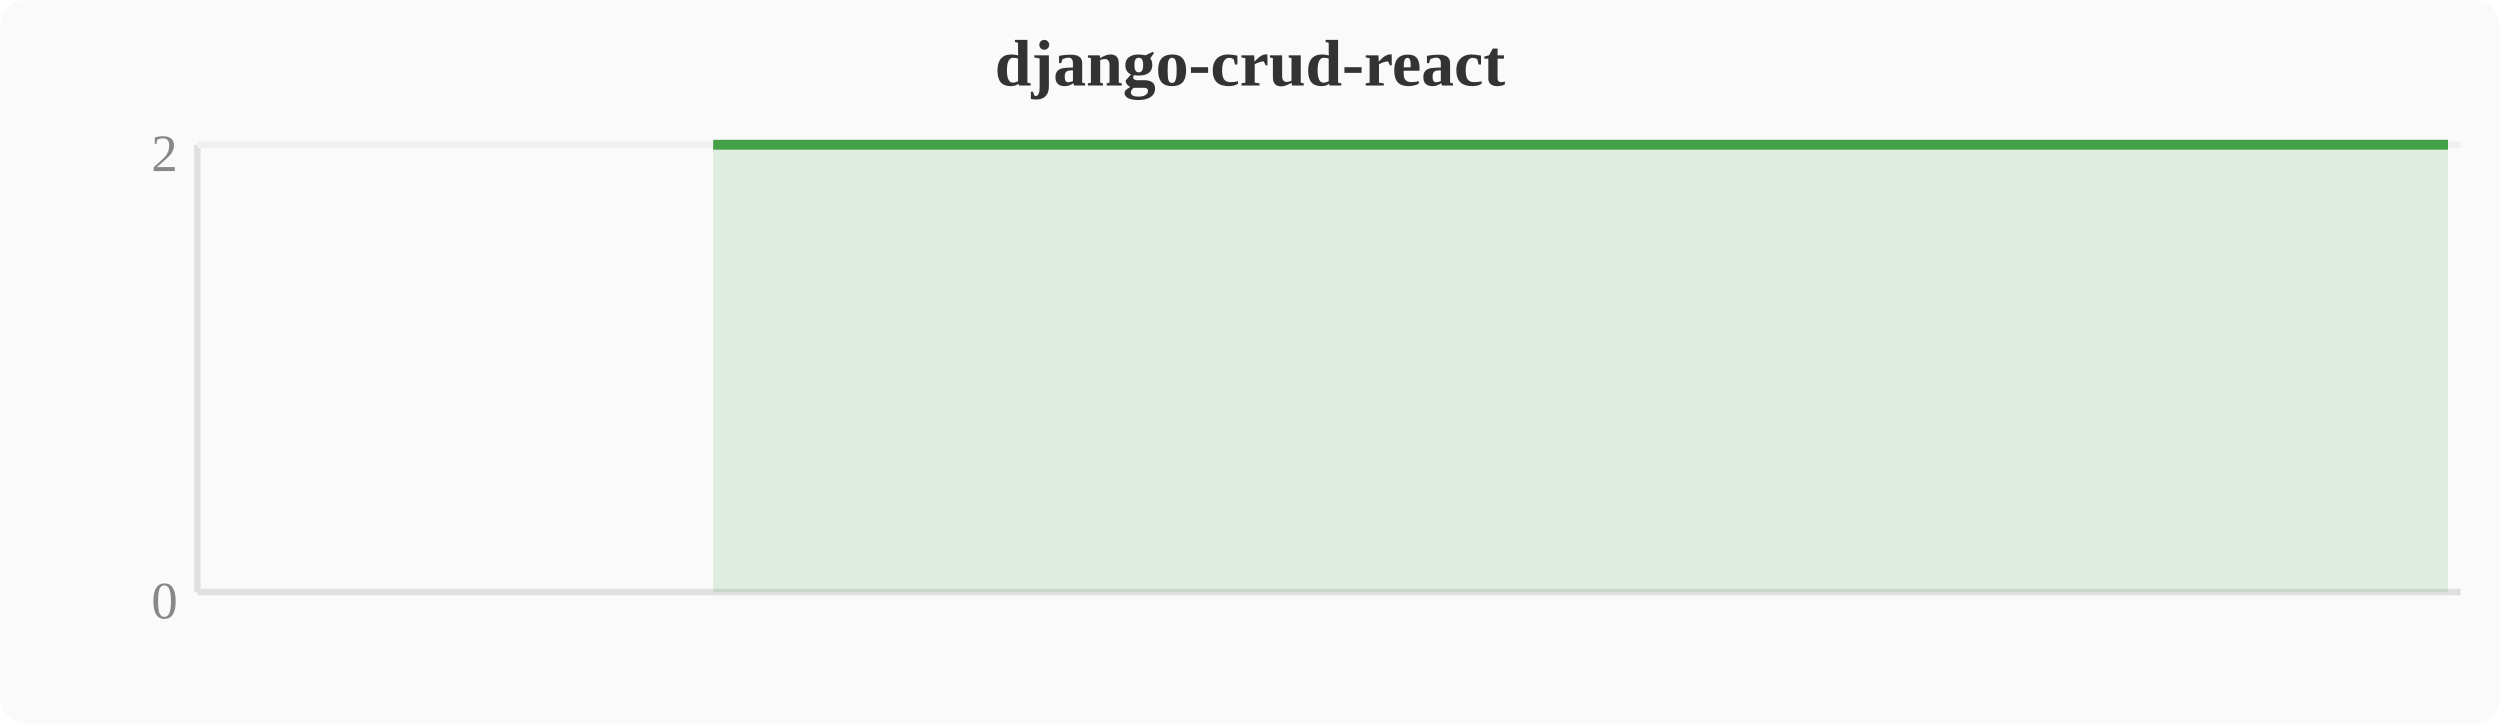
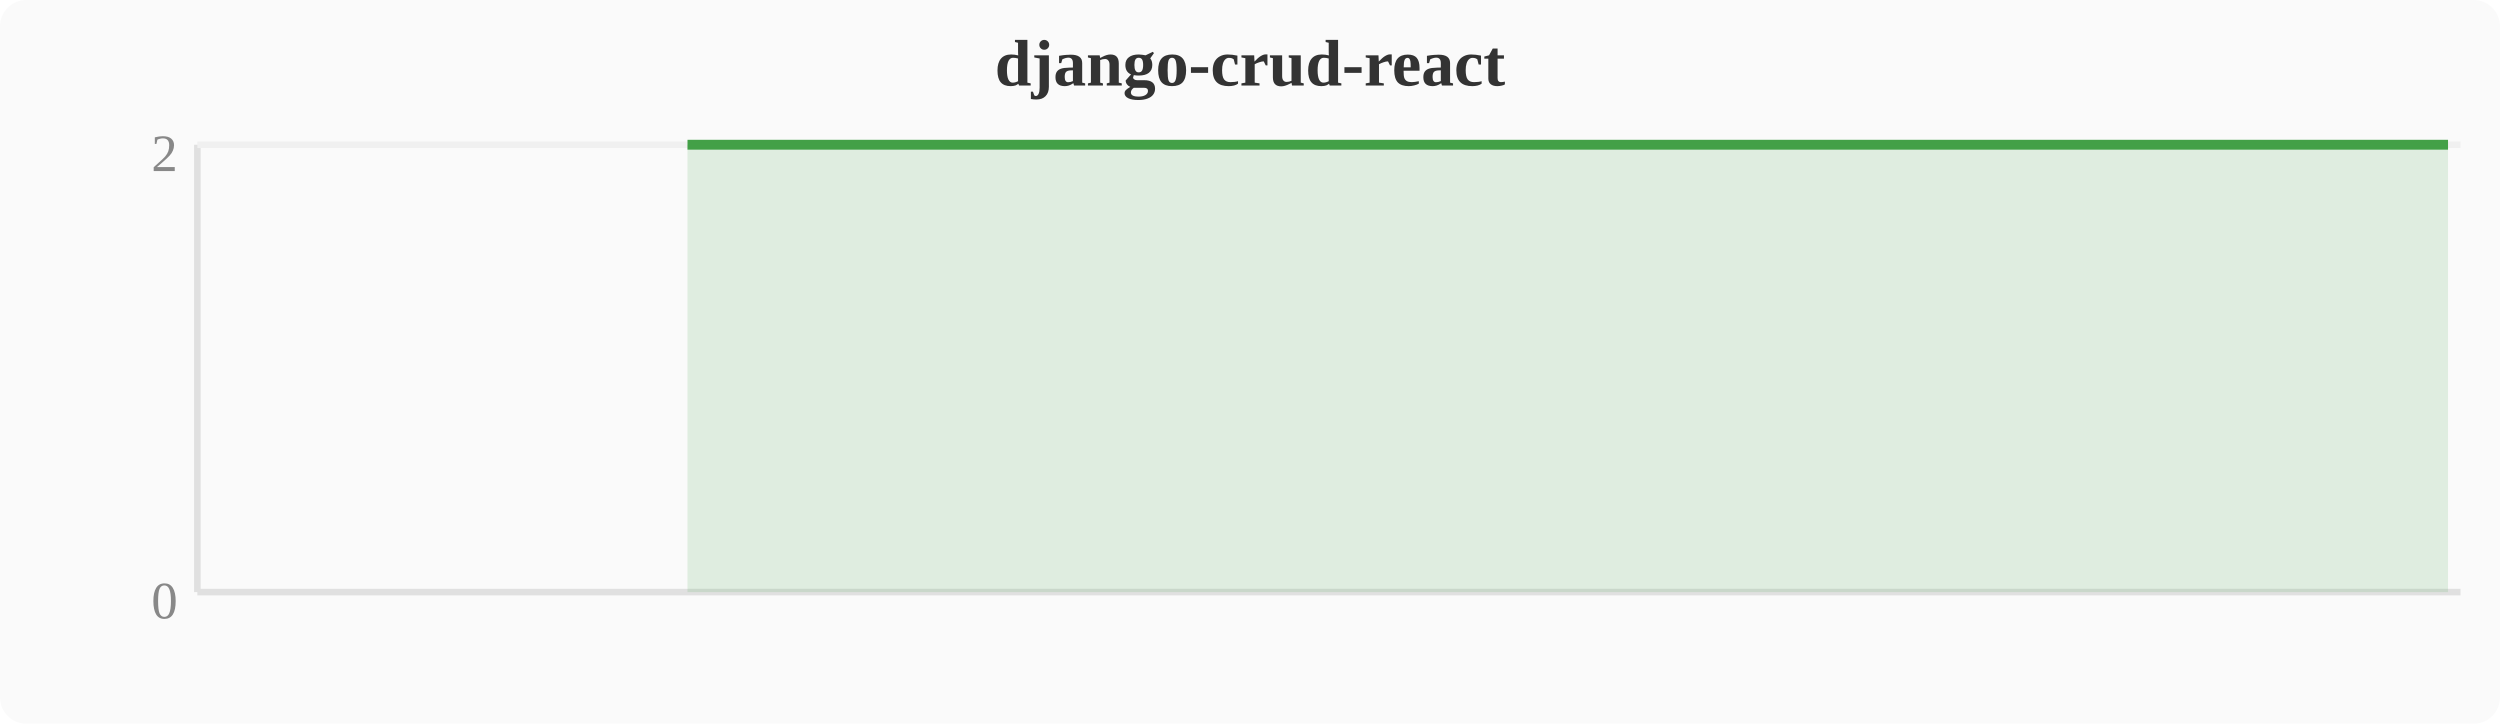
<svg xmlns="http://www.w3.org/2000/svg" width="380" height="110" viewBox="0 0 380 110">
  <rect width="380" height="110" fill="#fafafa" rx="4" />
  <text x="190" y="13" text-anchor="middle" font-size="10" font-weight="bold" fill="#333">django-crud-react</text>
  <line x1="30" y1="22" x2="30" y2="90" stroke="#e0e0e0" stroke-width="1" />
  <line x1="30" y1="90" x2="374" y2="90" stroke="#e0e0e0" stroke-width="1" />
  <line x1="30" y1="22" x2="374" y2="22" stroke="#f0f0f0" stroke-width="1" />
  <text x="27" y="94" text-anchor="end" font-size="8" fill="#888">0</text>
  <text x="27" y="26" text-anchor="end" font-size="8" fill="#888">2</text>
-   <polygon points="108.4,22.0 112.2,22.0 116.0,22.0 119.8,22.0 123.6,22.0 127.5,22.0 131.3,22.0 135.1,22.0 138.9,22.0 142.8,22.0 146.6,22.0 150.4,22.0 154.2,22.0 158.0,22.0 161.9,22.0 165.7,22.0 169.5,22.0 173.3,22.0 177.2,22.0 181.0,22.0 184.8,22.0 188.6,22.0 192.4,22.0 196.3,22.0 200.1,22.0 203.9,22.0 207.7,22.0 211.6,22.0 215.4,22.0 219.2,22.0 223.0,22.0 226.8,22.0 230.7,22.0 234.5,22.0 238.3,22.0 242.1,22.0 246.0,22.0 249.8,22.0 253.6,22.0 257.4,22.0 261.2,22.0 265.1,22.0 268.9,22.0 272.7,22.0 276.5,22.0 280.4,22.0 284.2,22.0 288.0,22.0 291.8,22.0 295.6,22.0 299.5,22.0 303.3,22.0 307.1,22.0 310.9,22.0 314.8,22.0 318.6,22.0 322.4,22.0 326.2,22.0 330.0,22.0 333.9,22.0 337.7,22.0 341.5,22.0 345.3,22.0 349.2,22.0 353.0,22.0 356.8,22.0 360.6,22.0 364.4,22.0 368.3,22.0 372.1,22.0 372.1,90 108.4,90" fill="#43a047" opacity="0.15" />
-   <polyline points="108.4,22.0 112.2,22.0 116.0,22.0 119.8,22.0 123.6,22.0 127.5,22.0 131.3,22.0 135.1,22.0 138.9,22.0 142.8,22.0 146.6,22.0 150.4,22.0 154.2,22.0 158.0,22.0 161.9,22.0 165.7,22.0 169.5,22.0 173.3,22.0 177.2,22.0 181.0,22.0 184.8,22.0 188.6,22.0 192.4,22.0 196.3,22.0 200.1,22.0 203.9,22.0 207.7,22.0 211.6,22.0 215.4,22.0 219.2,22.0 223.0,22.0 226.8,22.0 230.7,22.0 234.5,22.0 238.3,22.0 242.1,22.0 246.0,22.0 249.8,22.0 253.6,22.0 257.4,22.0 261.2,22.0 265.1,22.0 268.9,22.0 272.7,22.0 276.5,22.0 280.4,22.0 284.2,22.0 288.0,22.0 291.8,22.0 295.6,22.0 299.5,22.0 303.3,22.0 307.1,22.0 310.9,22.0 314.8,22.0 318.6,22.0 322.4,22.0 326.2,22.0 330.0,22.0 333.9,22.0 337.7,22.0 341.5,22.0 345.3,22.0 349.2,22.0 353.0,22.0 356.8,22.0 360.6,22.0 364.4,22.0 368.3,22.0 372.1,22.0" fill="none" stroke="#43a047" stroke-width="1.5" stroke-linejoin="round" />
+   <polygon points="104.5,22.0 108.4,22.0 112.2,22.0 116.0,22.0 119.8,22.0 123.6,22.0 127.5,22.0 131.3,22.0 135.1,22.0 138.9,22.0 142.8,22.0 146.6,22.0 150.4,22.0 154.2,22.0 158.0,22.0 161.9,22.0 165.7,22.0 169.5,22.0 173.3,22.0 177.2,22.0 181.0,22.0 184.8,22.0 188.6,22.0 192.4,22.0 196.3,22.0 200.1,22.0 203.9,22.0 207.7,22.0 211.6,22.0 215.4,22.0 219.2,22.0 223.0,22.0 226.8,22.0 230.7,22.0 234.5,22.0 238.3,22.0 242.1,22.0 246.0,22.0 249.8,22.0 253.6,22.0 257.4,22.0 261.2,22.0 265.1,22.0 268.9,22.0 272.7,22.0 276.5,22.0 280.4,22.0 284.2,22.0 288.0,22.0 291.8,22.0 295.6,22.0 299.5,22.0 303.3,22.0 307.1,22.0 310.9,22.0 314.8,22.0 318.6,22.0 322.4,22.0 326.2,22.0 330.0,22.0 333.9,22.0 337.7,22.0 341.5,22.0 345.3,22.0 349.2,22.0 353.0,22.0 356.8,22.0 360.6,22.0 364.4,22.0 368.3,22.0 372.1,22.0 372.1,90 104.5,90" fill="#43a047" opacity="0.15" />
+   <polyline points="104.5,22.0 108.4,22.0 112.2,22.0 116.0,22.0 119.8,22.0 123.6,22.0 127.5,22.0 131.3,22.0 135.1,22.0 138.9,22.0 142.8,22.0 146.6,22.0 150.4,22.0 154.2,22.0 158.0,22.0 161.9,22.0 165.7,22.0 169.5,22.0 173.3,22.0 177.2,22.0 181.0,22.0 184.8,22.0 188.6,22.0 192.4,22.0 196.3,22.0 200.1,22.0 203.9,22.0 207.7,22.0 211.6,22.0 215.4,22.0 219.2,22.0 223.0,22.0 226.8,22.0 230.7,22.0 234.5,22.0 238.3,22.0 242.1,22.0 246.0,22.0 249.8,22.0 253.6,22.0 257.4,22.0 261.2,22.0 265.1,22.0 268.9,22.0 272.7,22.0 276.5,22.0 280.4,22.0 284.2,22.0 288.0,22.0 291.8,22.0 295.6,22.0 299.5,22.0 303.3,22.0 307.1,22.0 310.9,22.0 314.8,22.0 318.6,22.0 322.4,22.0 326.2,22.0 330.0,22.0 333.9,22.0 337.7,22.0 341.5,22.0 345.3,22.0 349.2,22.0 353.0,22.0 356.8,22.0 360.6,22.0 364.4,22.0 368.3,22.0 372.1,22.0" fill="none" stroke="#43a047" stroke-width="1.5" stroke-linejoin="round" />
</svg>
